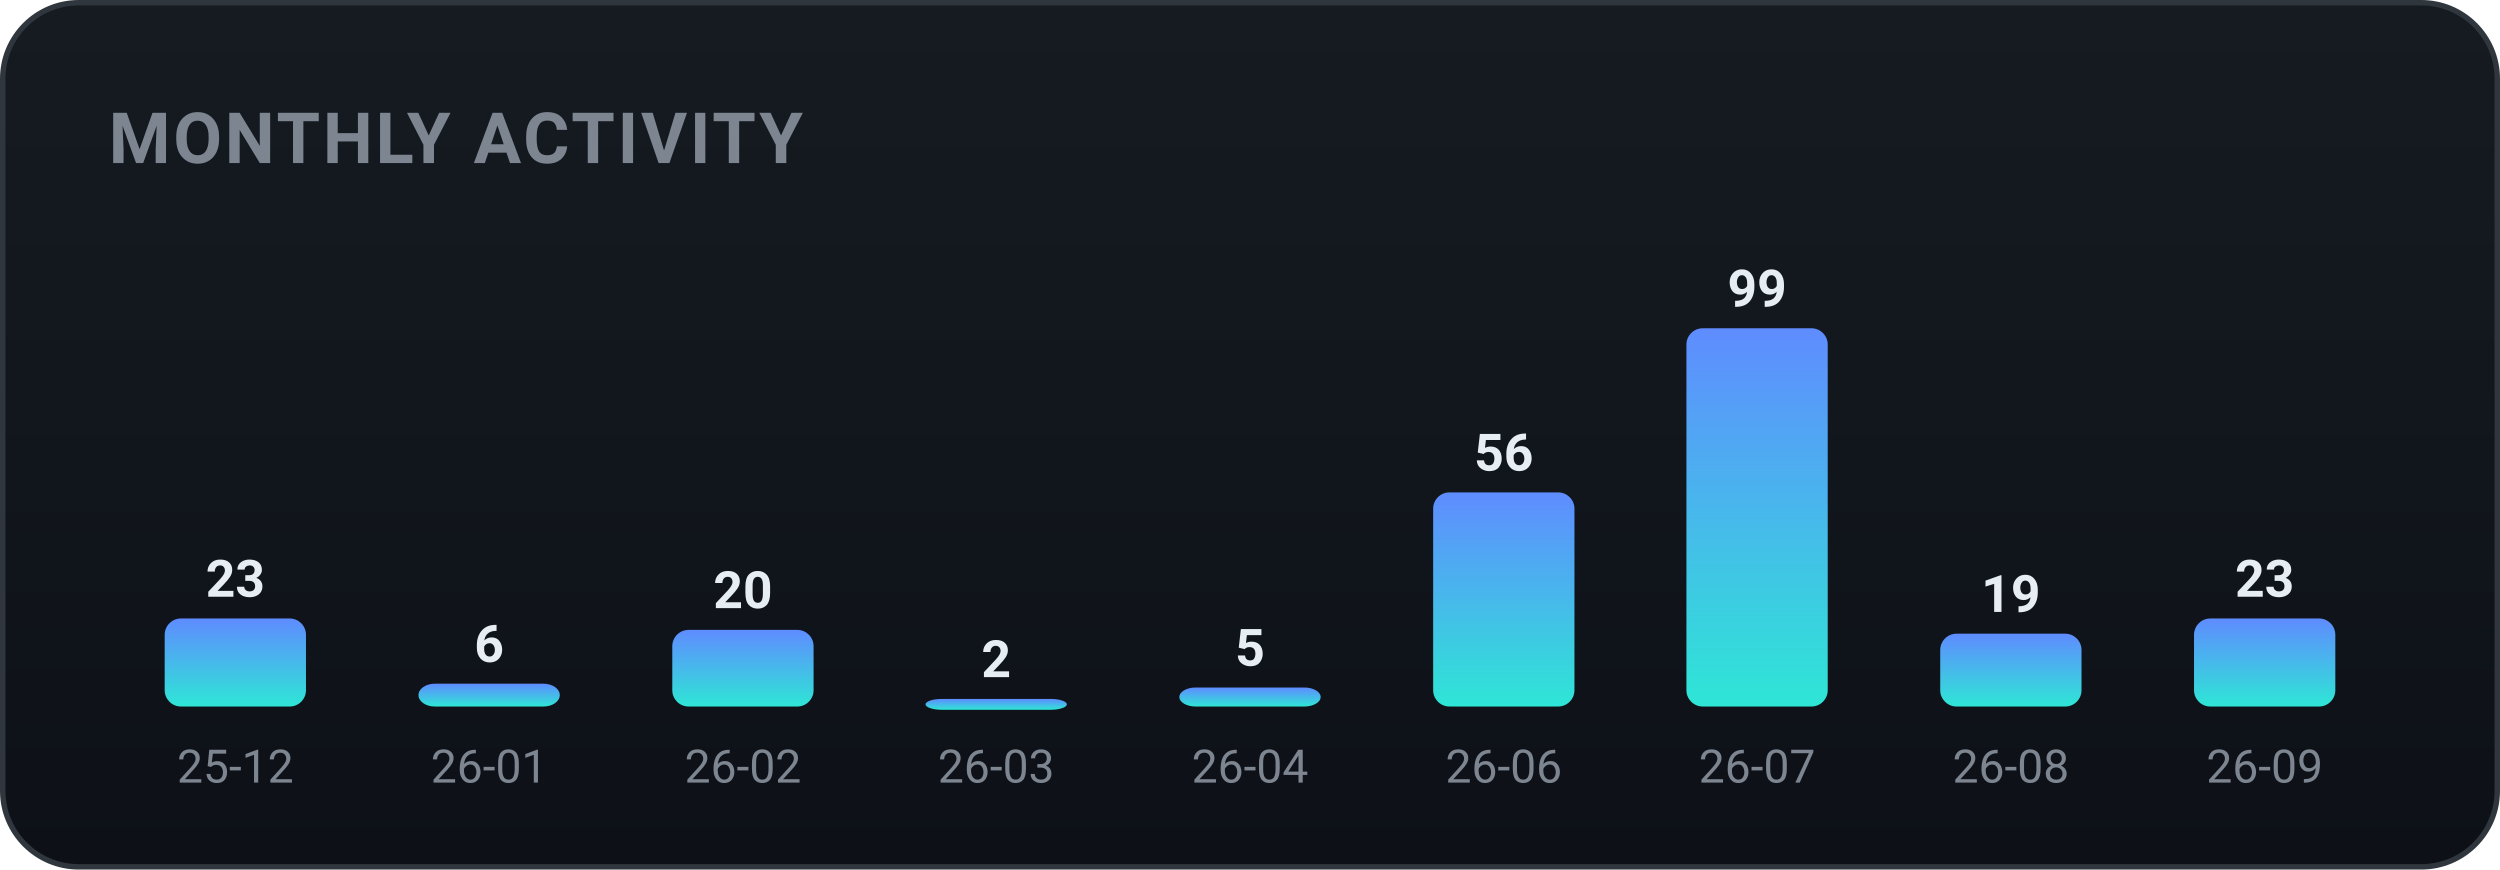
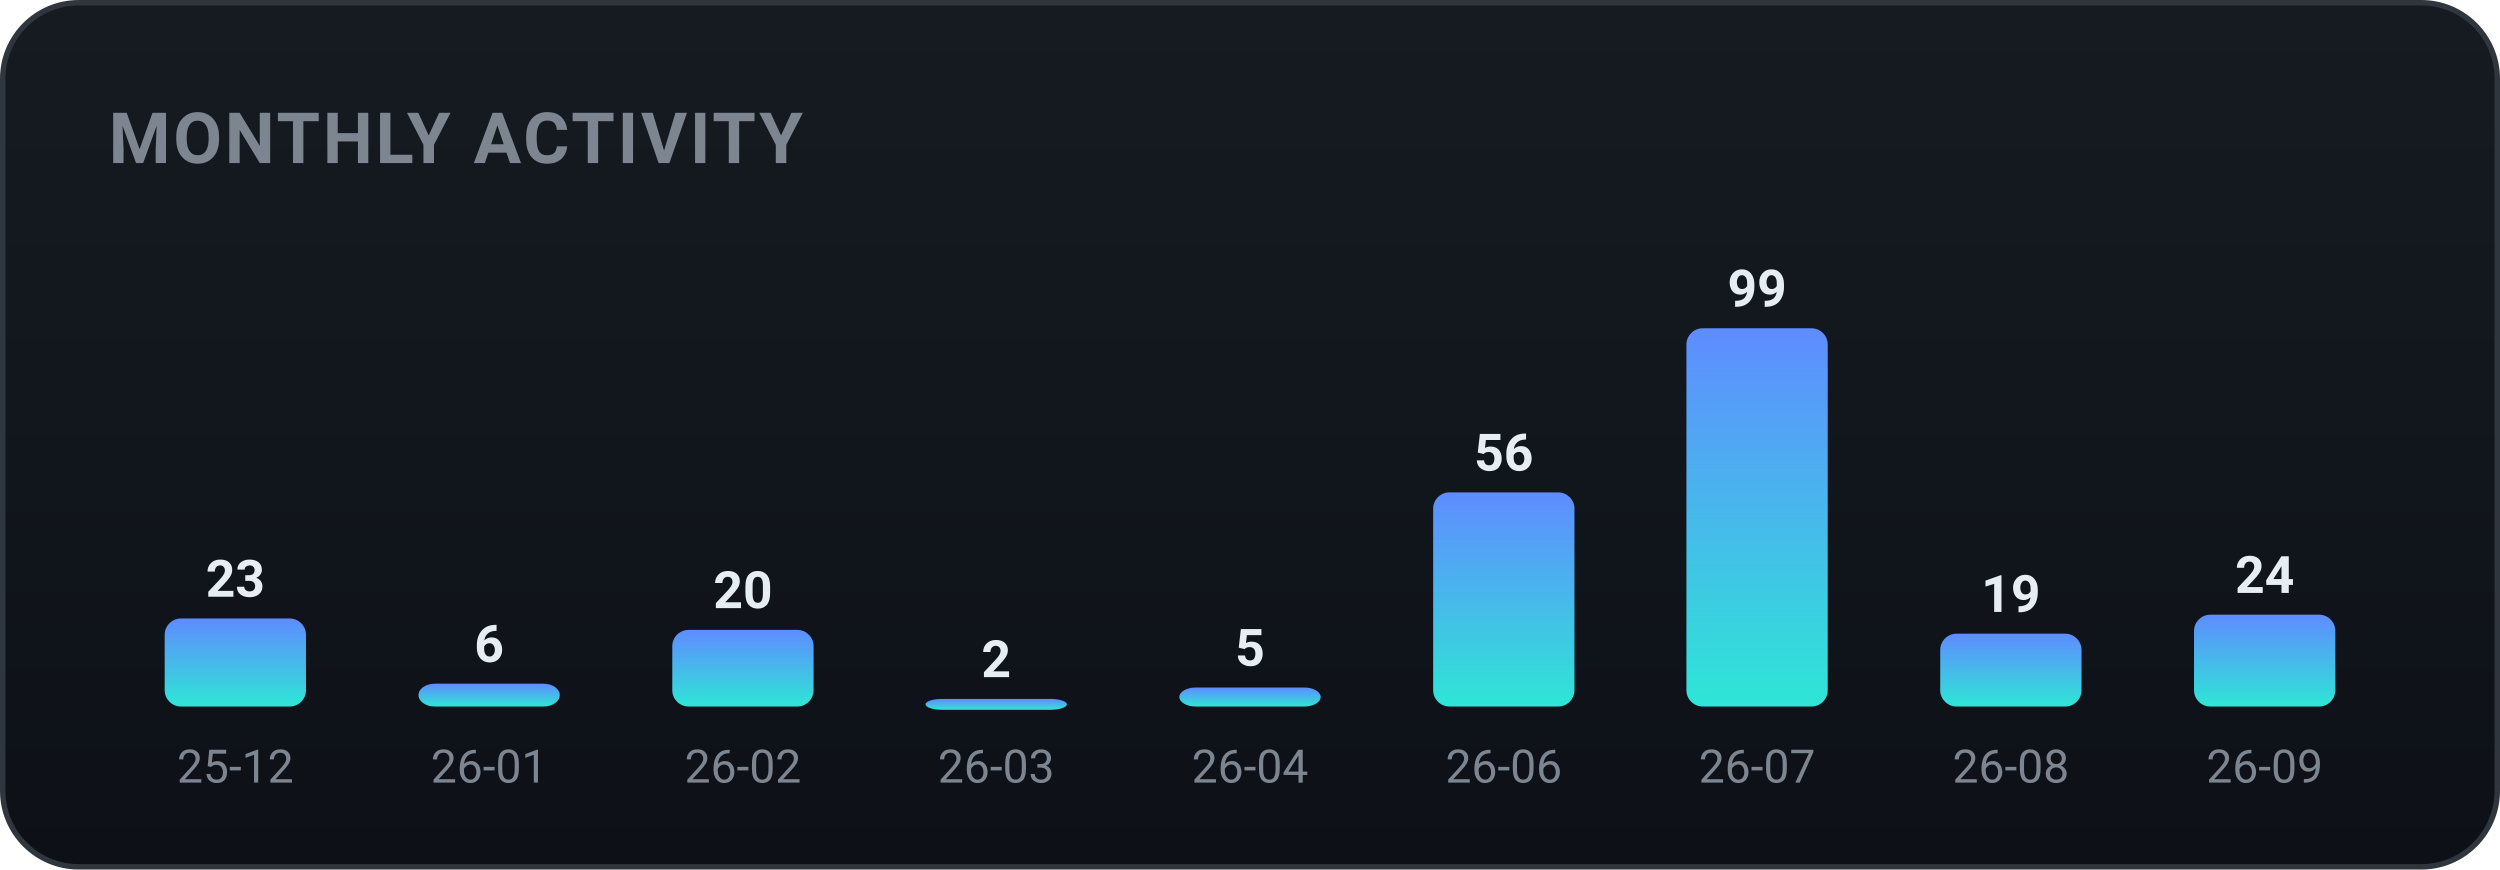
<svg xmlns="http://www.w3.org/2000/svg" width="460" height="160" viewBox="0 0 460 160" role="img" font-family="-apple-system,BlinkMacSystemFont,'Segoe UI',Roboto,'Apple SD Gothic Neo','Malgun Gothic',sans-serif">
  <defs>
    <linearGradient id="bgg" x1="0" y1="0" x2="0" y2="1">
      <stop offset="0" stop-color="#161b22" />
      <stop offset="1" stop-color="#0d1117" />
    </linearGradient>
    <linearGradient id="monthly-gradient" x1="0" y1="0" x2="0" y2="1">
      <stop offset="0%" stop-color="#5f8cff" />
      <stop offset="100%" stop-color="#2ee6d6" />
    </linearGradient>
  </defs>
  <rect x="0.5" y="0.5" width="459" height="159" rx="14" fill="url(#bgg)" stroke="#30363d" />
  <text x="20" y="30" font-family="-apple-system,BlinkMacSystemFont,'Segoe UI',Roboto,'Apple SD Gothic Neo','Malgun Gothic',sans-serif" font-size="13" font-weight="700" fill="#7d8590" letter-spacing="0.5">MONTHLY ACTIVITY</text>
  <rect x="30.3" y="113.8" width="26.0" height="16.2" rx="3" fill="url(#monthly-gradient)" />
  <text x="43.3" y="109.8" text-anchor="middle" font-size="9.5" font-weight="700" fill="#e6edf3">23</text>
  <text x="43.3" y="144.0" text-anchor="middle" font-size="8.5" fill="#7d8590">25-12</text>
  <rect x="77.0" y="125.8" width="26.0" height="4.2" rx="3" fill="url(#monthly-gradient)" />
  <text x="90.0" y="121.8" text-anchor="middle" font-size="9.5" font-weight="700" fill="#e6edf3">6</text>
  <text x="90.0" y="144.0" text-anchor="middle" font-size="8.5" fill="#7d8590">26-01</text>
  <rect x="123.7" y="115.9" width="26.0" height="14.1" rx="3" fill="url(#monthly-gradient)" />
  <text x="136.7" y="111.9" text-anchor="middle" font-size="9.5" font-weight="700" fill="#e6edf3">20</text>
  <text x="136.7" y="144.0" text-anchor="middle" font-size="8.5" fill="#7d8590">26-02</text>
  <rect x="170.3" y="128.6" width="26.0" height="2.0" rx="3" fill="url(#monthly-gradient)" />
  <text x="183.3" y="124.6" text-anchor="middle" font-size="9.5" font-weight="700" fill="#e6edf3">2</text>
  <text x="183.3" y="144.0" text-anchor="middle" font-size="8.5" fill="#7d8590">26-03</text>
  <rect x="217.0" y="126.5" width="26.0" height="3.5" rx="3" fill="url(#monthly-gradient)" />
  <text x="230.0" y="122.5" text-anchor="middle" font-size="9.5" font-weight="700" fill="#e6edf3">5</text>
  <text x="230.0" y="144.0" text-anchor="middle" font-size="8.5" fill="#7d8590">26-04</text>
  <rect x="263.7" y="90.6" width="26.0" height="39.4" rx="3" fill="url(#monthly-gradient)" />
  <text x="276.7" y="86.6" text-anchor="middle" font-size="9.5" font-weight="700" fill="#e6edf3">56</text>
  <text x="276.7" y="144.0" text-anchor="middle" font-size="8.5" fill="#7d8590">26-06</text>
  <rect x="310.3" y="60.4" width="26.0" height="69.6" rx="3" fill="url(#monthly-gradient)" />
  <text x="323.3" y="56.4" text-anchor="middle" font-size="9.5" font-weight="700" fill="#e6edf3">99</text>
  <text x="323.3" y="144.0" text-anchor="middle" font-size="8.5" fill="#7d8590">26-07</text>
  <rect x="357.0" y="116.6" width="26.0" height="13.4" rx="3" fill="url(#monthly-gradient)" />
  <text x="370.0" y="112.6" text-anchor="middle" font-size="9.5" font-weight="700" fill="#e6edf3">19</text>
  <text x="370.0" y="144.0" text-anchor="middle" font-size="8.5" fill="#7d8590">26-08</text>
-   <rect x="403.7" y="113.8" width="26.0" height="16.2" rx="3" fill="url(#monthly-gradient)" />
-   <text x="416.7" y="109.8" text-anchor="middle" font-size="9.5" font-weight="700" fill="#e6edf3">23</text>
+   <rect x="403.7" y="113.1" width="26.0" height="16.9" rx="3" fill="url(#monthly-gradient)" />
+   <text x="416.7" y="109.1" text-anchor="middle" font-size="9.5" font-weight="700" fill="#e6edf3">24</text>
  <text x="416.7" y="144.0" text-anchor="middle" font-size="8.5" fill="#7d8590">26-09</text>
</svg>
